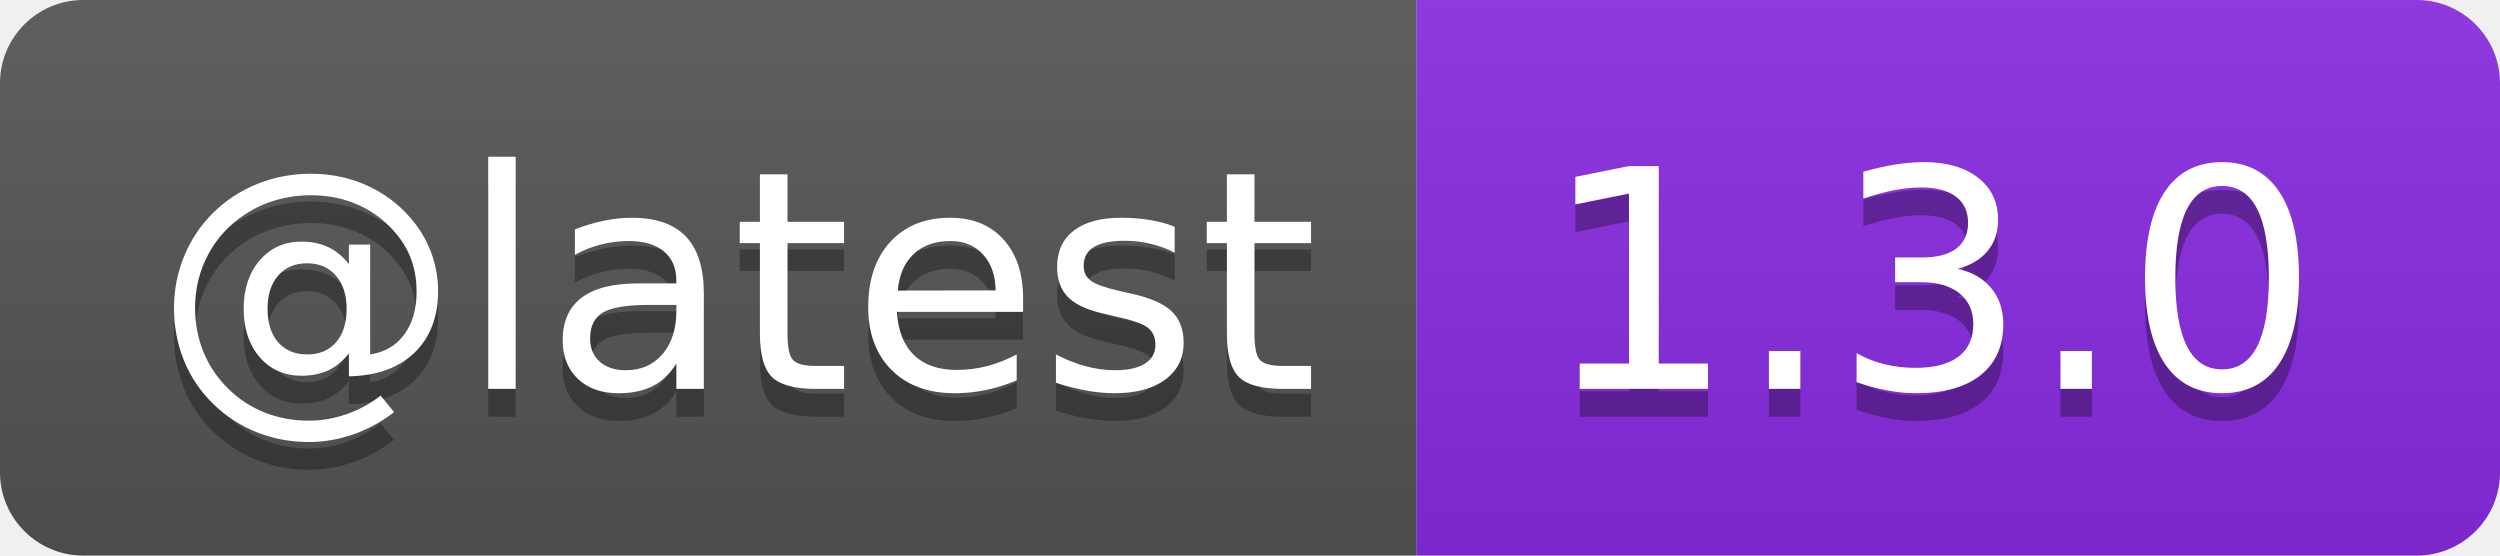
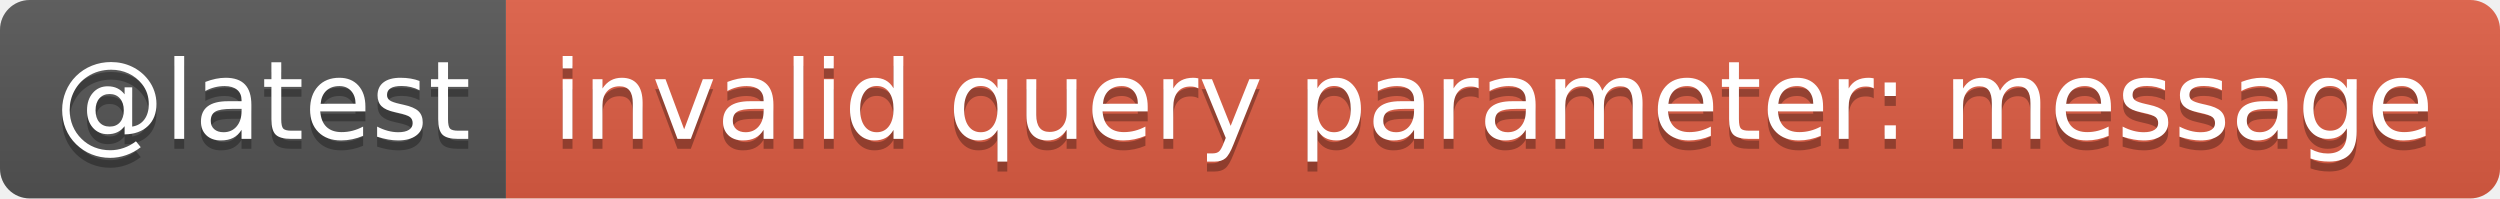
- <svg xmlns="http://www.w3.org/2000/svg" width="90" height="20" role="img" aria-label="@latest: 1.3.0">
+ <svg xmlns="http://www.w3.org/2000/svg" width="252" height="20" role="img" aria-label="@latest: invalid query parameter: message">
  <linearGradient id="s" x2="0" y2="100%">
    <stop offset="0" stop-color="#bbb" stop-opacity=".1" />
    <stop offset="1" stop-opacity=".1" />
  </linearGradient>
  <clipPath id="r">
-     <rect width="90" height="20" rx="3" fill="#fff" />
+     <rect width="252" height="20" rx="3" fill="#fff" />
  </clipPath>
  <g clip-path="url(#r)">
    <rect width="51" height="20" fill="#555" />
-     <rect x="51" width="39" height="20" fill="blueviolet" />
-     <rect width="90" height="20" fill="url(#s)" />
+     <rect x="51" width="201" height="20" fill="#e05d44" />
+     <rect width="252" height="20" fill="url(#s)" />
  </g>
  <g fill="#fff" text-anchor="middle" font-family="Verdana,Geneva,DejaVu Sans,sans-serif" text-rendering="geometricPrecision" font-size="110">
    <text aria-hidden="true" x="265" y="150" fill="#010101" fill-opacity=".3" transform="scale(.1)" textLength="410">@latest</text>
    <text x="265" y="140" transform="scale(.1)" fill="#fff" textLength="410">@latest</text>
-     <text aria-hidden="true" x="695" y="150" fill="#010101" fill-opacity=".3" transform="scale(.1)" textLength="290">1.3.0</text>
-     <text x="695" y="140" transform="scale(.1)" fill="#fff" textLength="290">1.3.0</text>
+     <text aria-hidden="true" x="1505" y="150" fill="#010101" fill-opacity=".3" transform="scale(.1)" textLength="1910">invalid query parameter: message</text>
+     <text x="1505" y="140" transform="scale(.1)" fill="#fff" textLength="1910">invalid query parameter: message</text>
  </g>
</svg>
